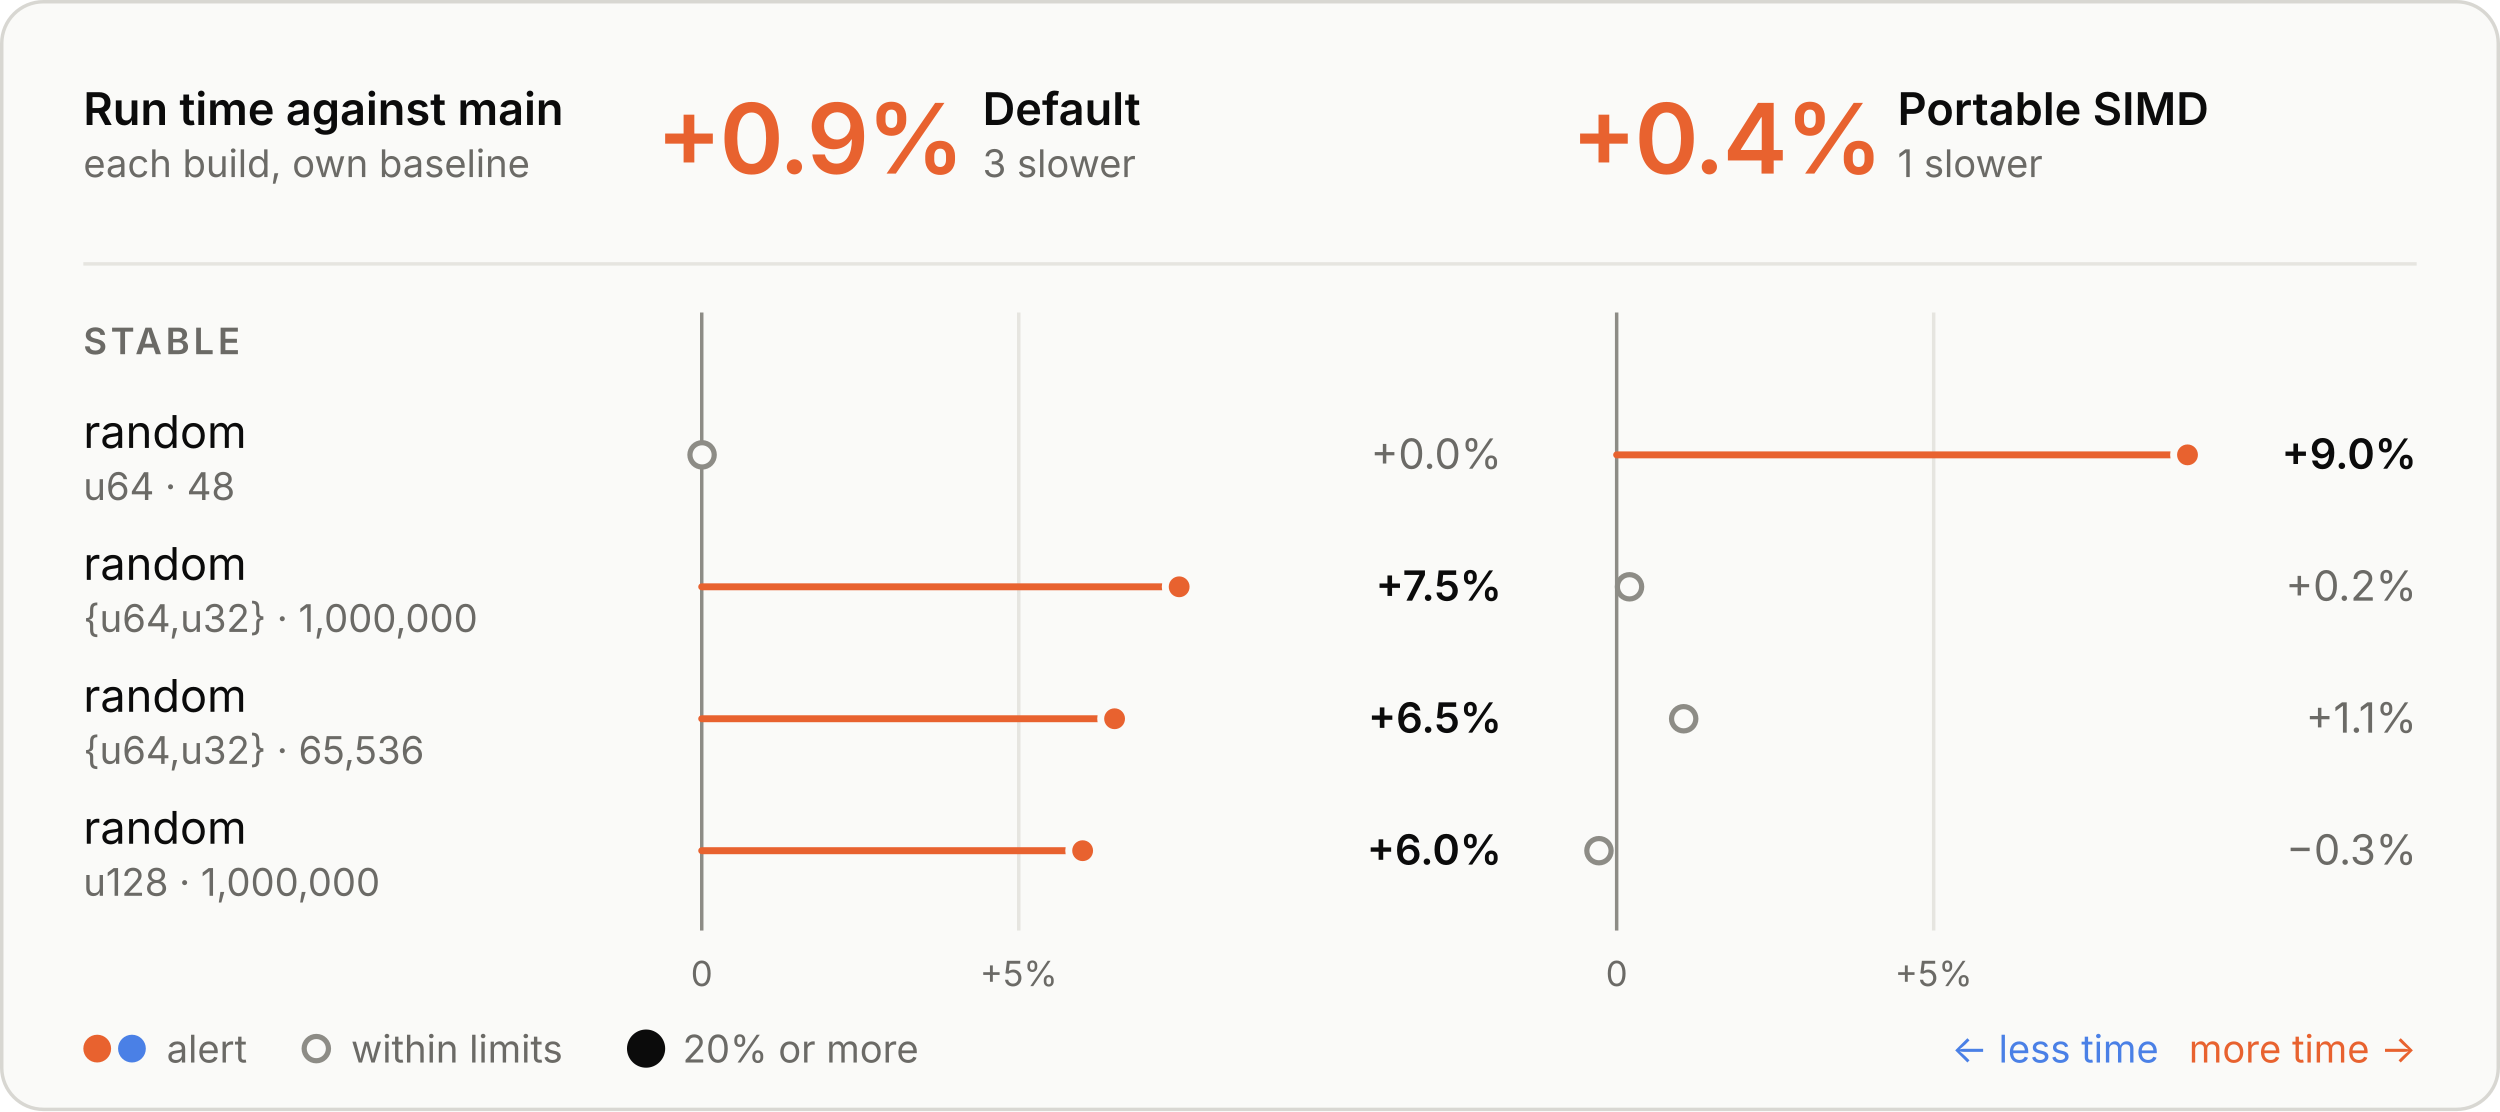
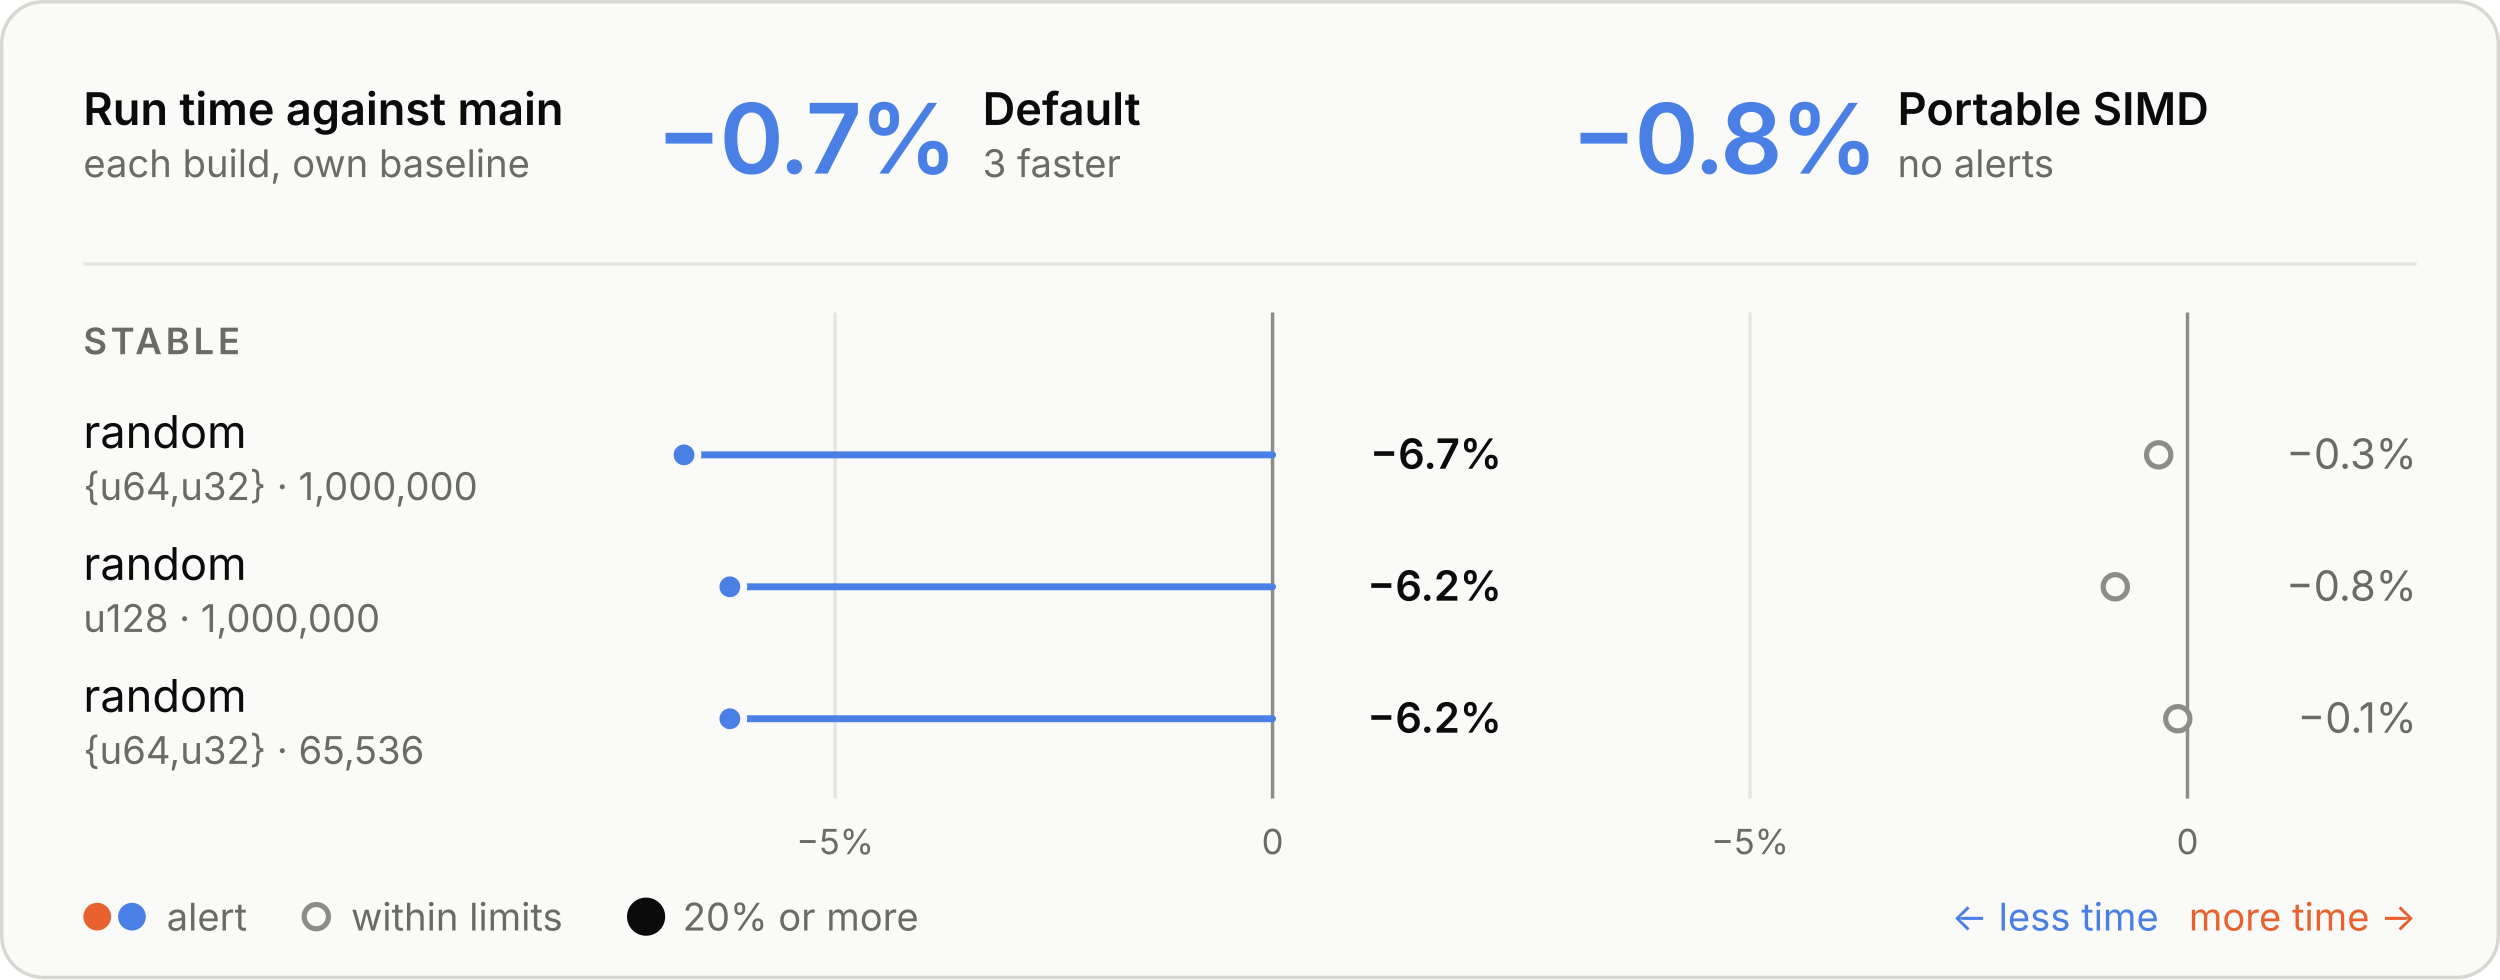
- <svg xmlns="http://www.w3.org/2000/svg" viewBox="0 0 720 320" width="720" height="320" role="img" aria-labelledby="t d">
+ <svg xmlns="http://www.w3.org/2000/svg" viewBox="0 0 720 282" width="720" height="282" role="img" aria-labelledby="t d">
  <style>
  .panel { fill: #fafaf8; stroke: #d8d7d2; } .ring { stroke: #fafaf8; }
  .ink { fill: #0b0b0b; } .muted { fill: #6b6a66; } .rule { stroke: #e6e5e0; } .axis { stroke: #8d8c86; }
  .tag { fill: none; stroke: #c9c8c2; }
  .slower { fill: #e8622f; } .faster { fill: #4a80e6; }
  .stem-slower { stroke: #e8622f; } .stem-faster { stroke: #4a80e6; }
  .within { fill: #fafaf8; stroke: #8d8c86; }
  text { font-family: Inter, -apple-system, BlinkMacSystemFont, "Segoe UI", Helvetica, Arial, sans-serif; font-size: 13px; font-feature-settings: "tnum", "cv11"; }
  .val { font-size: 12px; } .sub { font-size: 11px; } .tiny { font-size: 10px; } .strong { font-weight: 600; }
  .hero { font-size: 28px; font-weight: 600; letter-spacing: -0.6px; font-feature-settings: "pnum"; }
  .stat { font-size: 18px; font-weight: 600; }
  .caps { font-size: 10.5px; font-weight: 600; letter-spacing: 1.1px; }
  @media (prefers-color-scheme: dark) {
    .panel { fill: #1e1e1d; stroke: #3a3a37; } .ring { stroke: #1e1e1d; }
    .ink { fill: #e8e7e3; } .muted { fill: #a3a29b; } .rule { stroke: #30302e; } .axis { stroke: #6f6e69; }
    .tag { stroke: #4a4a46; }
    .within { fill: #1e1e1d; stroke: #6f6e69; }
  }
</style>
-   <rect class="panel" x="0.5" y="0.5" width="719" height="319" rx="12" />
+   <rect class="panel" x="0.5" y="0.5" width="719" height="281" rx="12" />
  <text class="ink strong" x="24.0" y="36.0">Run time against main</text>
  <text class="muted sub" x="24.0" y="51.0">each build, own baseline</text>
-   <text class="hero slower" x="189.0" y="50.0">+0.9%</text>
+   <text class="hero faster" x="189.0" y="50.0">−0.7%</text>
  <text class="ink strong" x="283.0" y="36.0">Default</text>
-   <text class="muted sub" x="283.0" y="51.0">3 slower</text>
-   <text class="hero slower" x="452.5" y="50.0">+0.4%</text>
+   <text class="muted sub" x="283.0" y="51.0">3 faster</text>
+   <text class="hero faster" x="452.5" y="50.0">−0.8%</text>
  <text class="ink strong" x="546.5" y="36.0">Portable SIMD</text>
-   <text class="muted sub" x="546.5" y="51.0">1 slower</text>
+   <text class="muted sub" x="546.5" y="51.0">no alerts</text>
  <line class="rule" x1="24" x2="696" y1="76" y2="76" stroke-width="1" />
-   <line class="rule" x1="293.4" x2="293.4" y1="90" y2="268" stroke-width="1" />
-   <text class="muted tiny" x="293.4" y="284.0" text-anchor="middle">+5%</text>
-   <line class="axis" x1="202.1" x2="202.1" y1="90" y2="268" stroke-width="1" />
-   <text class="muted tiny" x="202.1" y="284.0" text-anchor="middle">0</text>
-   <line class="rule" x1="556.9" x2="556.9" y1="90" y2="268" stroke-width="1" />
-   <text class="muted tiny" x="556.9" y="284.0" text-anchor="middle">+5%</text>
-   <line class="axis" x1="465.6" x2="465.6" y1="90" y2="268" stroke-width="1" />
-   <text class="muted tiny" x="465.6" y="284.0" text-anchor="middle">0</text>
+   <line class="rule" x1="240.5" x2="240.5" y1="90" y2="230" stroke-width="1" />
+   <text class="muted tiny" x="240.5" y="246.0" text-anchor="middle">−5%</text>
+   <line class="axis" x1="366.5" x2="366.5" y1="90" y2="230" stroke-width="1" />
+   <text class="muted tiny" x="366.5" y="246.0" text-anchor="middle">0</text>
+   <line class="rule" x1="504.0" x2="504.0" y1="90" y2="230" stroke-width="1" />
+   <text class="muted tiny" x="504.0" y="246.0" text-anchor="middle">−5%</text>
+   <line class="axis" x1="630.0" x2="630.0" y1="90" y2="230" stroke-width="1" />
+   <text class="muted tiny" x="630.0" y="246.0" text-anchor="middle">0</text>
  <text class="caps muted" x="24.0" y="102.0">STABLE</text>
  <text class="ink" x="24.0" y="129.0">random</text>
-   <text class="muted sub" x="24.0" y="144.0">u64 · 48</text>
-   <circle class="within" cx="202.2" cy="131" r="3.5" stroke-width="1.5" />
-   <text class="val muted" x="432.5" y="135.0" text-anchor="end">+0.0%</text>
-   <line class="stem-slower" x1="465.6" x2="630.0" y1="131" y2="131" stroke-width="2" stroke-linecap="round" />
-   <circle class="slower ring" cx="630.0" cy="131" r="4" stroke-width="2" />
-   <text class="val ink strong" x="696.0" y="135.0" text-anchor="end">+9.0%</text>
+   <text class="muted sub" x="24.0" y="144.0">{u64,u32} · 1,000,000</text>
+   <line class="stem-faster" x1="366.5" x2="197.0" y1="131" y2="131" stroke-width="2" stroke-linecap="round" />
+   <circle class="faster ring" cx="197.0" cy="131" r="4" stroke-width="2" />
+   <text class="val ink strong" x="432.5" y="135.0" text-anchor="end">−6.7%</text>
+   <circle class="within" cx="621.7" cy="131" r="3.5" stroke-width="1.5" />
+   <text class="val muted" x="696.0" y="135.0" text-anchor="end">−0.3%</text>
  <text class="ink" x="24.0" y="167.0">random</text>
-   <text class="muted sub" x="24.0" y="182.0">{u64,u32} · 1,000,000</text>
-   <line class="stem-slower" x1="202.1" x2="339.6" y1="169" y2="169" stroke-width="2" stroke-linecap="round" />
-   <circle class="slower ring" cx="339.6" cy="169" r="4" stroke-width="2" />
-   <text class="val ink strong" x="432.5" y="173.0" text-anchor="end">+7.5%</text>
-   <circle class="within" cx="469.3" cy="169" r="3.5" stroke-width="1.5" />
-   <text class="val muted" x="696.0" y="173.0" text-anchor="end">+0.2%</text>
+   <text class="muted sub" x="24.0" y="182.0">u128 · 1,000,000</text>
+   <line class="stem-faster" x1="366.5" x2="210.2" y1="169" y2="169" stroke-width="2" stroke-linecap="round" />
+   <circle class="faster ring" cx="210.2" cy="169" r="4" stroke-width="2" />
+   <text class="val ink strong" x="432.5" y="173.0" text-anchor="end">−6.2%</text>
+   <circle class="within" cx="609.2" cy="169" r="3.5" stroke-width="1.5" />
+   <text class="val muted" x="696.0" y="173.0" text-anchor="end">−0.8%</text>
  <text class="ink" x="24.0" y="205.0">random</text>
  <text class="muted sub" x="24.0" y="220.0">{u64,u32} · 65,536</text>
-   <line class="stem-slower" x1="202.1" x2="321.0" y1="207" y2="207" stroke-width="2" stroke-linecap="round" />
-   <circle class="slower ring" cx="321.0" cy="207" r="4" stroke-width="2" />
-   <text class="val ink strong" x="432.5" y="211.0" text-anchor="end">+6.5%</text>
-   <circle class="within" cx="484.9" cy="207" r="3.5" stroke-width="1.5" />
-   <text class="val muted" x="696.0" y="211.0" text-anchor="end">+1.1%</text>
-   <text class="ink" x="24.0" y="243.0">random</text>
-   <text class="muted sub" x="24.0" y="258.0">u128 · 1,000,000</text>
-   <line class="stem-slower" x1="202.1" x2="311.8" y1="245" y2="245" stroke-width="2" stroke-linecap="round" />
-   <circle class="slower ring" cx="311.8" cy="245" r="4" stroke-width="2" />
-   <text class="val ink strong" x="432.5" y="249.0" text-anchor="end">+6.0%</text>
-   <circle class="within" cx="460.5" cy="245" r="3.5" stroke-width="1.5" />
-   <text class="val muted" x="696.0" y="249.0" text-anchor="end">−0.3%</text>
-   <circle class="slower" cx="28" cy="302" r="4" />
-   <circle class="faster" cx="38" cy="302" r="4" />
-   <text class="muted sub" x="48.0" y="306.0">alert</text>
-   <circle class="within" cx="91.1" cy="302" r="3.5" stroke-width="1.5" />
-   <text class="muted sub" x="101.1" y="306.0">within limits</text>
-   <circle class="ink" cx="186.07" cy="302" r="5.5" />
-   <text class="muted sub" x="196.6" y="306.0">20% or more</text>
-   <text class="slower sub" x="696.0" y="306.0" text-anchor="end">more time →</text>
-   <text class="faster sub" x="621.7" y="306.0" text-anchor="end">← less time</text>
+   <line class="stem-faster" x1="366.5" x2="210.2" y1="207" y2="207" stroke-width="2" stroke-linecap="round" />
+   <circle class="faster ring" cx="210.2" cy="207" r="4" stroke-width="2" />
+   <text class="val ink strong" x="432.5" y="211.0" text-anchor="end">−6.2%</text>
+   <circle class="within" cx="627.2" cy="207" r="3.5" stroke-width="1.5" />
+   <text class="val muted" x="696.0" y="211.0" text-anchor="end">−0.1%</text>
+   <circle class="slower" cx="28" cy="264" r="4" />
+   <circle class="faster" cx="38" cy="264" r="4" />
+   <text class="muted sub" x="48.0" y="268.0">alert</text>
+   <circle class="within" cx="91.1" cy="264" r="3.5" stroke-width="1.5" />
+   <text class="muted sub" x="101.1" y="268.0">within limits</text>
+   <circle class="ink" cx="186.07" cy="264" r="5.5" />
+   <text class="muted sub" x="196.6" y="268.0">20% or more</text>
+   <text class="slower sub" x="696.0" y="268.0" text-anchor="end">more time →</text>
+   <text class="faster sub" x="621.7" y="268.0" text-anchor="end">← less time</text>
</svg>
